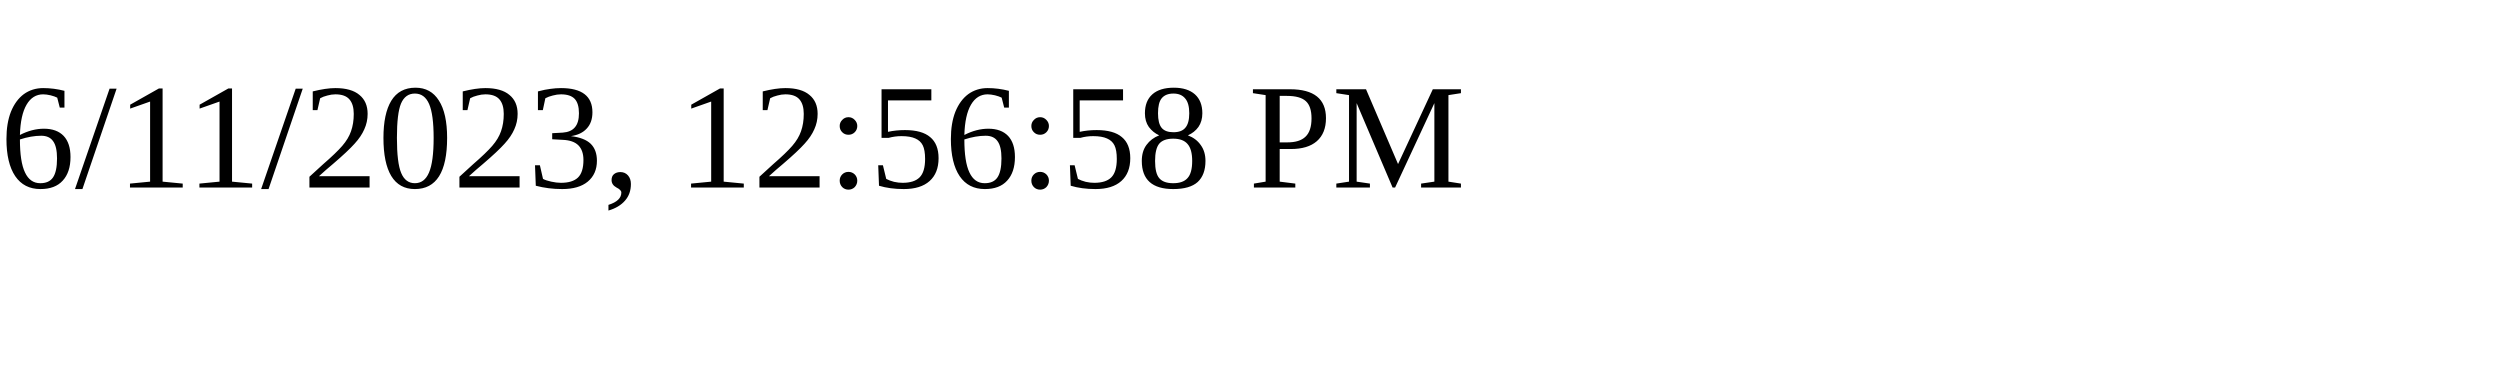
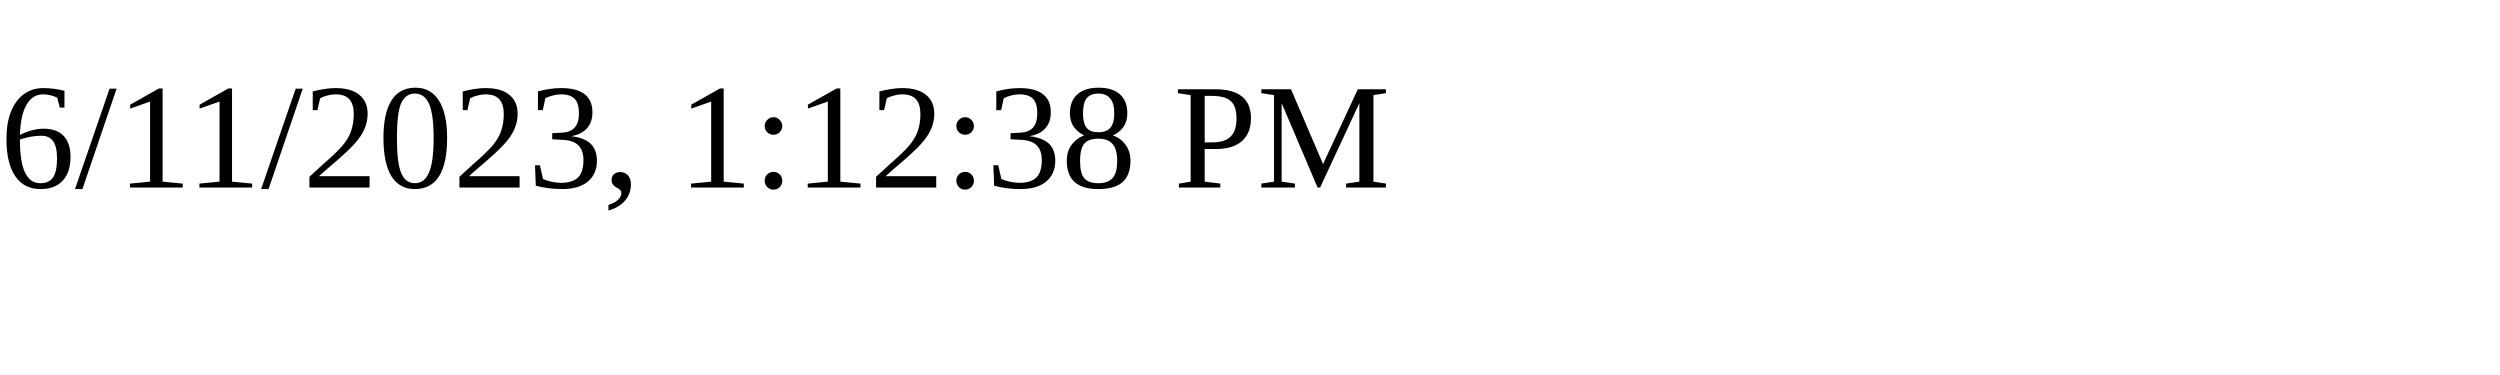
<svg xmlns="http://www.w3.org/2000/svg" height="30" width="200">
-   <text x="0" y="15">6/11/2023, 12:56:58 PM</text>
+   <text x="0" y="15">6/11/2023, 1:12:38 PM</text>
</svg>
